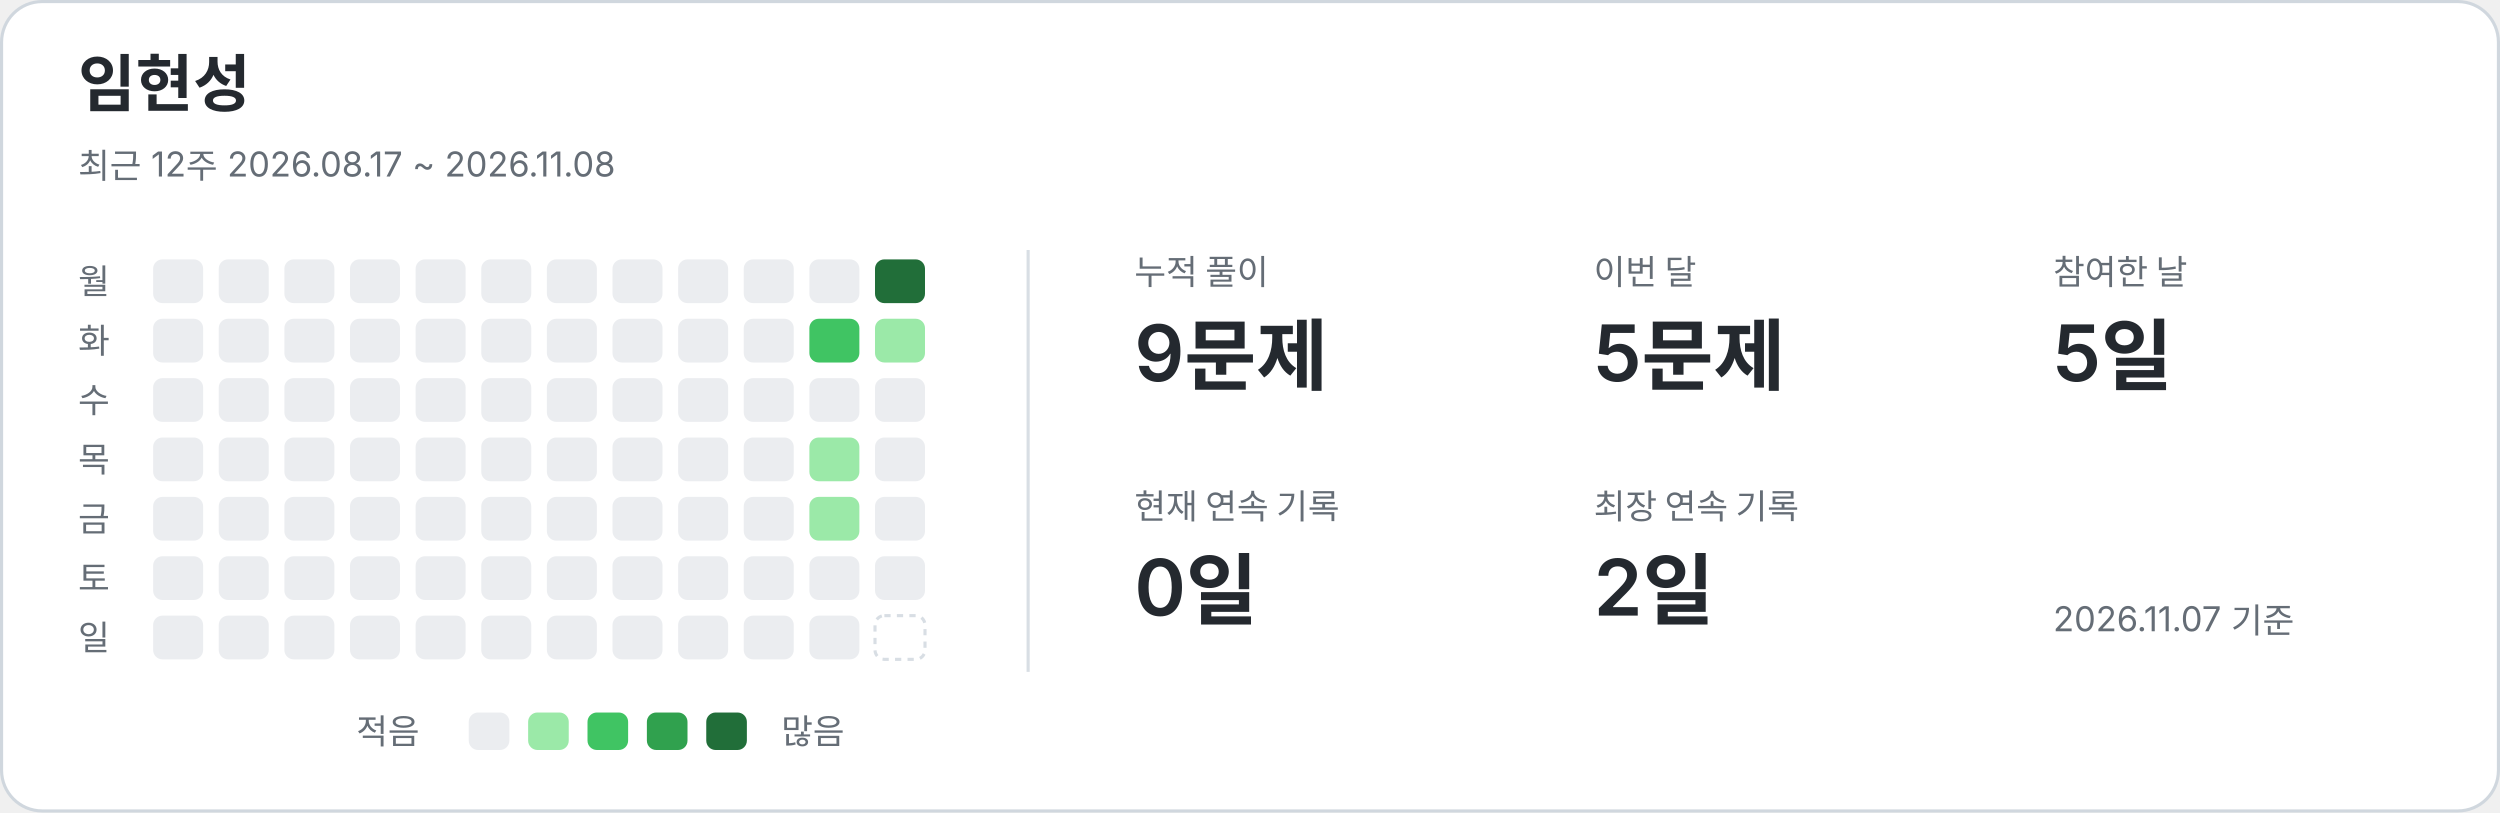
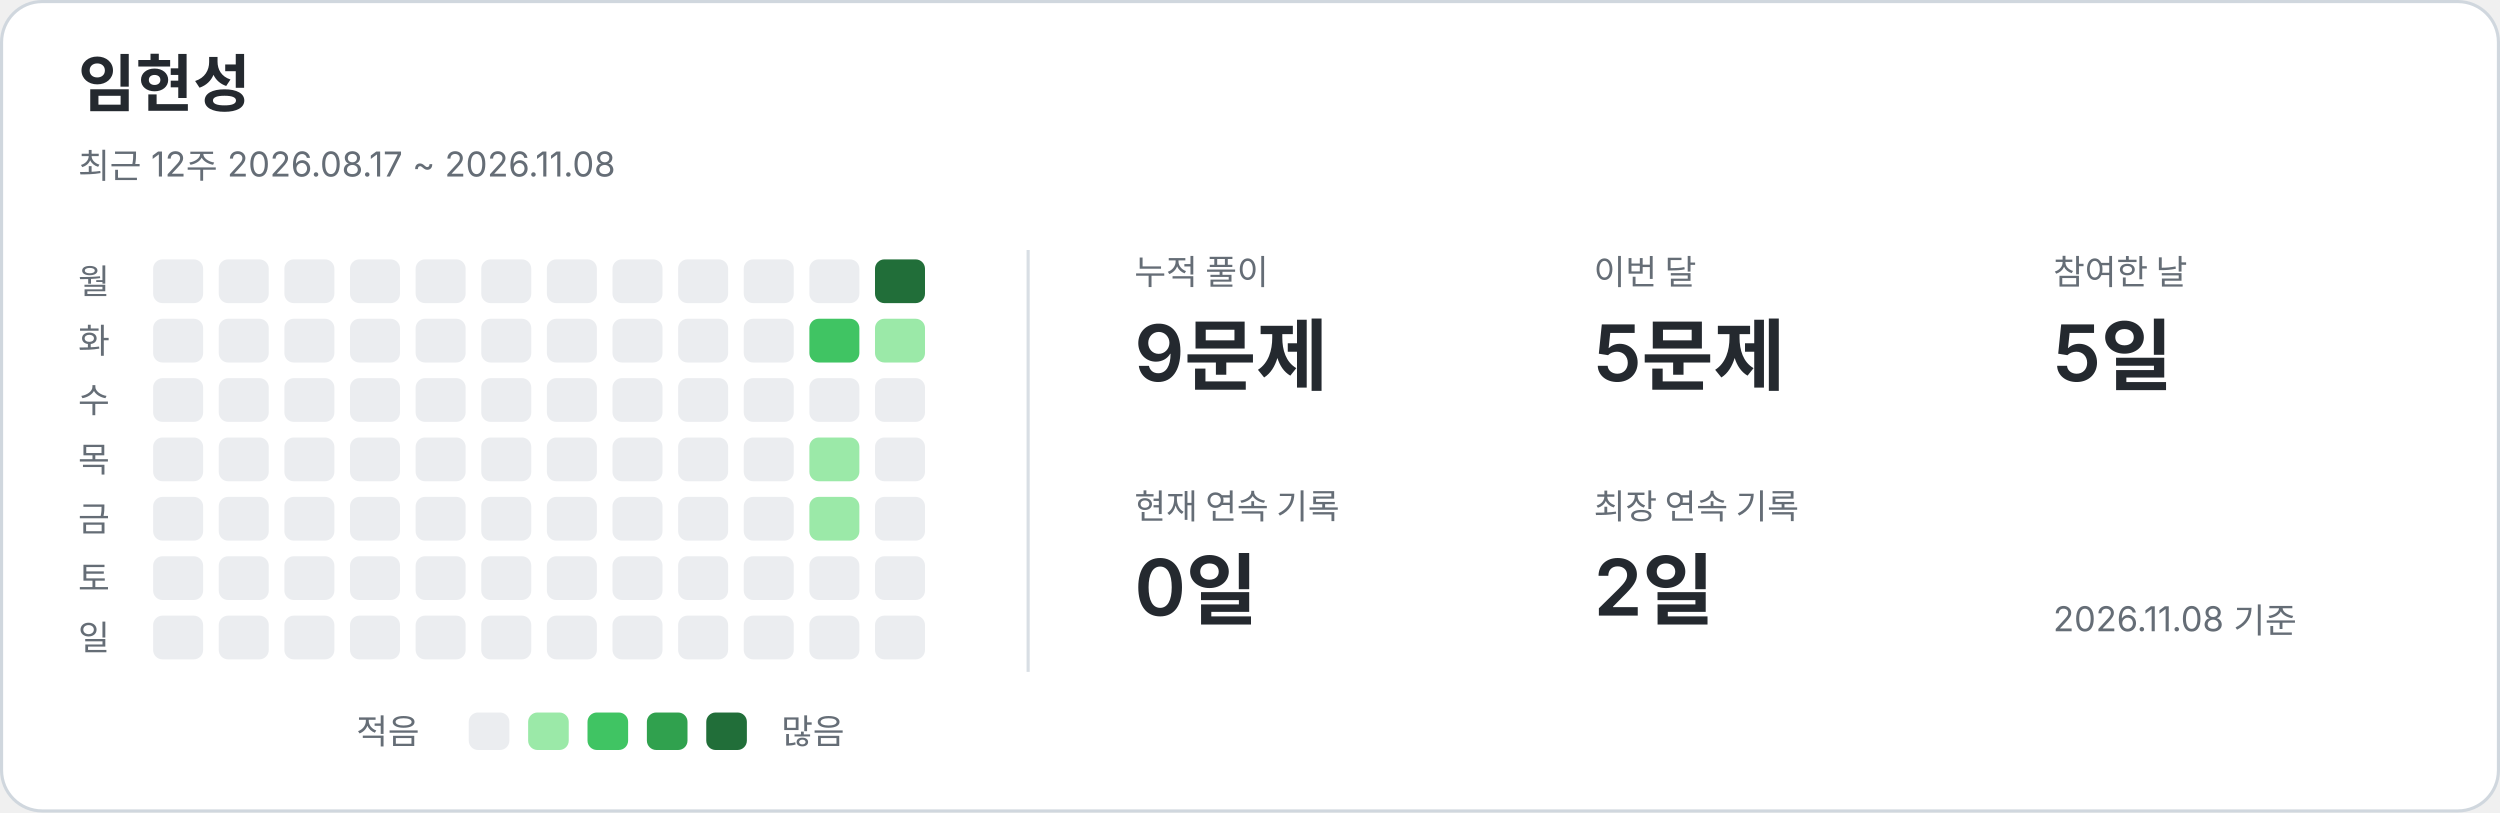
<svg xmlns="http://www.w3.org/2000/svg" width="800" height="260" viewBox="0 0 800 260" role="img" aria-labelledby="title description">
  <style>text{font-family:-apple-system,BlinkMacSystemFont,"Segoe UI","Noto Sans KR",sans-serif;fill:#24292f}.card{fill:#fff;stroke:#d0d7de}.name{font-size:20px;font-weight:650}.caption,.weekday,.metric-label,.legend{fill:#656d76;font-size:11px}.metric-value{font-size:25px;font-weight:600}.divider{stroke:#d8dee4}.level-0{fill:#ebedf0}.level-1{fill:#9be9a8}.level-2{fill:#40c463}.level-3{fill:#30a14e}.level-4{fill:#216e39}.future{fill:none;stroke:#d8dee4;stroke-dasharray:2 2}@media(prefers-color-scheme:dark){text{fill:#e6edf3}.card{fill:#0d1117;stroke:#30363d}.caption,.weekday,.metric-label,.legend{fill:#8b949e}.divider{stroke:#30363d}.level-0{fill:#161b22}.level-1{fill:#0e4429}.level-2{fill:#006d32}.level-3{fill:#26a641}.level-4{fill:#39d353}.future{stroke:#30363d}}</style>
  <rect class="card" x=".5" y=".5" width="799" height="259" rx="13" />
  <text x="25" y="34" class="name">임현성</text>
  <text x="25" y="57" class="caption">최근 12주  2026.08.17 ~ 2026.11.08</text>
  <line class="divider" x1="329" y1="80" x2="329" y2="215" />
  <text x="25" y="94" class="weekday">월</text>
  <text x="25" y="113" class="weekday">화</text>
  <text x="25" y="132" class="weekday">수</text>
  <text x="25" y="151" class="weekday">목</text>
  <text x="25" y="170" class="weekday">금</text>
  <text x="25" y="189" class="weekday">토</text>
  <text x="25" y="208" class="weekday">일</text>
  <rect x="49" y="83" width="16" height="14" rx="3" class="level-0" />
  <rect x="49" y="102" width="16" height="14" rx="3" class="level-0" />
  <rect x="49" y="121" width="16" height="14" rx="3" class="level-0" />
  <rect x="49" y="140" width="16" height="14" rx="3" class="level-0" />
  <rect x="49" y="159" width="16" height="14" rx="3" class="level-0" />
  <rect x="49" y="178" width="16" height="14" rx="3" class="level-0" />
  <rect x="49" y="197" width="16" height="14" rx="3" class="level-0" />
  <rect x="70" y="83" width="16" height="14" rx="3" class="level-0" />
  <rect x="70" y="102" width="16" height="14" rx="3" class="level-0" />
  <rect x="70" y="121" width="16" height="14" rx="3" class="level-0" />
  <rect x="70" y="140" width="16" height="14" rx="3" class="level-0" />
  <rect x="70" y="159" width="16" height="14" rx="3" class="level-0" />
  <rect x="70" y="178" width="16" height="14" rx="3" class="level-0" />
  <rect x="70" y="197" width="16" height="14" rx="3" class="level-0" />
  <rect x="91" y="83" width="16" height="14" rx="3" class="level-0" />
  <rect x="91" y="102" width="16" height="14" rx="3" class="level-0" />
  <rect x="91" y="121" width="16" height="14" rx="3" class="level-0" />
  <rect x="91" y="140" width="16" height="14" rx="3" class="level-0" />
  <rect x="91" y="159" width="16" height="14" rx="3" class="level-0" />
  <rect x="91" y="178" width="16" height="14" rx="3" class="level-0" />
  <rect x="91" y="197" width="16" height="14" rx="3" class="level-0" />
  <rect x="112" y="83" width="16" height="14" rx="3" class="level-0" />
  <rect x="112" y="102" width="16" height="14" rx="3" class="level-0" />
  <rect x="112" y="121" width="16" height="14" rx="3" class="level-0" />
  <rect x="112" y="140" width="16" height="14" rx="3" class="level-0" />
  <rect x="112" y="159" width="16" height="14" rx="3" class="level-0" />
  <rect x="112" y="178" width="16" height="14" rx="3" class="level-0" />
  <rect x="112" y="197" width="16" height="14" rx="3" class="level-0" />
  <rect x="133" y="83" width="16" height="14" rx="3" class="level-0" />
  <rect x="133" y="102" width="16" height="14" rx="3" class="level-0" />
  <rect x="133" y="121" width="16" height="14" rx="3" class="level-0" />
  <rect x="133" y="140" width="16" height="14" rx="3" class="level-0" />
  <rect x="133" y="159" width="16" height="14" rx="3" class="level-0" />
  <rect x="133" y="178" width="16" height="14" rx="3" class="level-0" />
  <rect x="133" y="197" width="16" height="14" rx="3" class="level-0" />
  <rect x="154" y="83" width="16" height="14" rx="3" class="level-0" />
  <rect x="154" y="102" width="16" height="14" rx="3" class="level-0" />
  <rect x="154" y="121" width="16" height="14" rx="3" class="level-0" />
  <rect x="154" y="140" width="16" height="14" rx="3" class="level-0" />
  <rect x="154" y="159" width="16" height="14" rx="3" class="level-0" />
  <rect x="154" y="178" width="16" height="14" rx="3" class="level-0" />
  <rect x="154" y="197" width="16" height="14" rx="3" class="level-0" />
  <rect x="175" y="83" width="16" height="14" rx="3" class="level-0" />
  <rect x="175" y="102" width="16" height="14" rx="3" class="level-0" />
  <rect x="175" y="121" width="16" height="14" rx="3" class="level-0" />
  <rect x="175" y="140" width="16" height="14" rx="3" class="level-0" />
  <rect x="175" y="159" width="16" height="14" rx="3" class="level-0" />
  <rect x="175" y="178" width="16" height="14" rx="3" class="level-0" />
  <rect x="175" y="197" width="16" height="14" rx="3" class="level-0" />
  <rect x="196" y="83" width="16" height="14" rx="3" class="level-0" />
  <rect x="196" y="102" width="16" height="14" rx="3" class="level-0" />
  <rect x="196" y="121" width="16" height="14" rx="3" class="level-0" />
  <rect x="196" y="140" width="16" height="14" rx="3" class="level-0" />
  <rect x="196" y="159" width="16" height="14" rx="3" class="level-0" />
  <rect x="196" y="178" width="16" height="14" rx="3" class="level-0" />
  <rect x="196" y="197" width="16" height="14" rx="3" class="level-0" />
  <rect x="217" y="83" width="16" height="14" rx="3" class="level-0" />
  <rect x="217" y="102" width="16" height="14" rx="3" class="level-0" />
  <rect x="217" y="121" width="16" height="14" rx="3" class="level-0" />
  <rect x="217" y="140" width="16" height="14" rx="3" class="level-0" />
  <rect x="217" y="159" width="16" height="14" rx="3" class="level-0" />
  <rect x="217" y="178" width="16" height="14" rx="3" class="level-0" />
  <rect x="217" y="197" width="16" height="14" rx="3" class="level-0" />
  <rect x="238" y="83" width="16" height="14" rx="3" class="level-0" />
  <rect x="238" y="102" width="16" height="14" rx="3" class="level-0" />
  <rect x="238" y="121" width="16" height="14" rx="3" class="level-0" />
  <rect x="238" y="140" width="16" height="14" rx="3" class="level-0" />
  <rect x="238" y="159" width="16" height="14" rx="3" class="level-0" />
  <rect x="238" y="178" width="16" height="14" rx="3" class="level-0" />
  <rect x="238" y="197" width="16" height="14" rx="3" class="level-0" />
  <rect x="259" y="83" width="16" height="14" rx="3" class="level-0" />
  <rect x="259" y="102" width="16" height="14" rx="3" class="level-2" />
  <rect x="259" y="121" width="16" height="14" rx="3" class="level-0" />
  <rect x="259" y="140" width="16" height="14" rx="3" class="level-1" />
  <rect x="259" y="159" width="16" height="14" rx="3" class="level-1" />
  <rect x="259" y="178" width="16" height="14" rx="3" class="level-0" />
  <rect x="259" y="197" width="16" height="14" rx="3" class="level-0" />
  <rect x="280" y="83" width="16" height="14" rx="3" class="level-4" />
  <rect x="280" y="102" width="16" height="14" rx="3" class="level-1" />
  <rect x="280" y="121" width="16" height="14" rx="3" class="level-0" />
  <rect x="280" y="140" width="16" height="14" rx="3" class="level-0" />
  <rect x="280" y="159" width="16" height="14" rx="3" class="level-0" />
  <rect x="280" y="178" width="16" height="14" rx="3" class="level-0" />
-   <rect x="280" y="197" width="16" height="14" rx="3" class="future" />
+   <rect x="280" y="197" width="16" height="14" rx="3" class="level-0" />
  <text x="363" y="91" class="metric-label">누적 풀이</text>
  <text x="363" y="122" class="metric-value">9문제</text>
  <text x="510" y="91" class="metric-label">이번 달</text>
  <text x="510" y="122" class="metric-value">5문제</text>
  <text x="657" y="91" class="metric-label">참여한 날</text>
  <text x="657" y="122" class="metric-value">5일</text>
  <text x="363" y="166" class="metric-label">현재 연속 기록</text>
  <text x="363" y="197" class="metric-value">0일</text>
  <text x="510" y="166" class="metric-label">최장 연속 기록</text>
  <text x="510" y="197" class="metric-value">2일</text>
  <text x="114" y="238" class="legend">적음</text>
  <rect x="150" y="228" width="13" height="12" rx="3" class="level-0" />
  <rect x="169" y="228" width="13" height="12" rx="3" class="level-1" />
  <rect x="188" y="228" width="13" height="12" rx="3" class="level-2" />
  <rect x="207" y="228" width="13" height="12" rx="3" class="level-3" />
  <rect x="226" y="228" width="13" height="12" rx="3" class="level-4" />
  <text x="250" y="238" class="legend">많음</text>
-   <text x="657" y="202" class="caption">2026.11.07 기준</text>
+   <text x="657" y="202" class="caption">2026.11.08 기준</text>
</svg>
